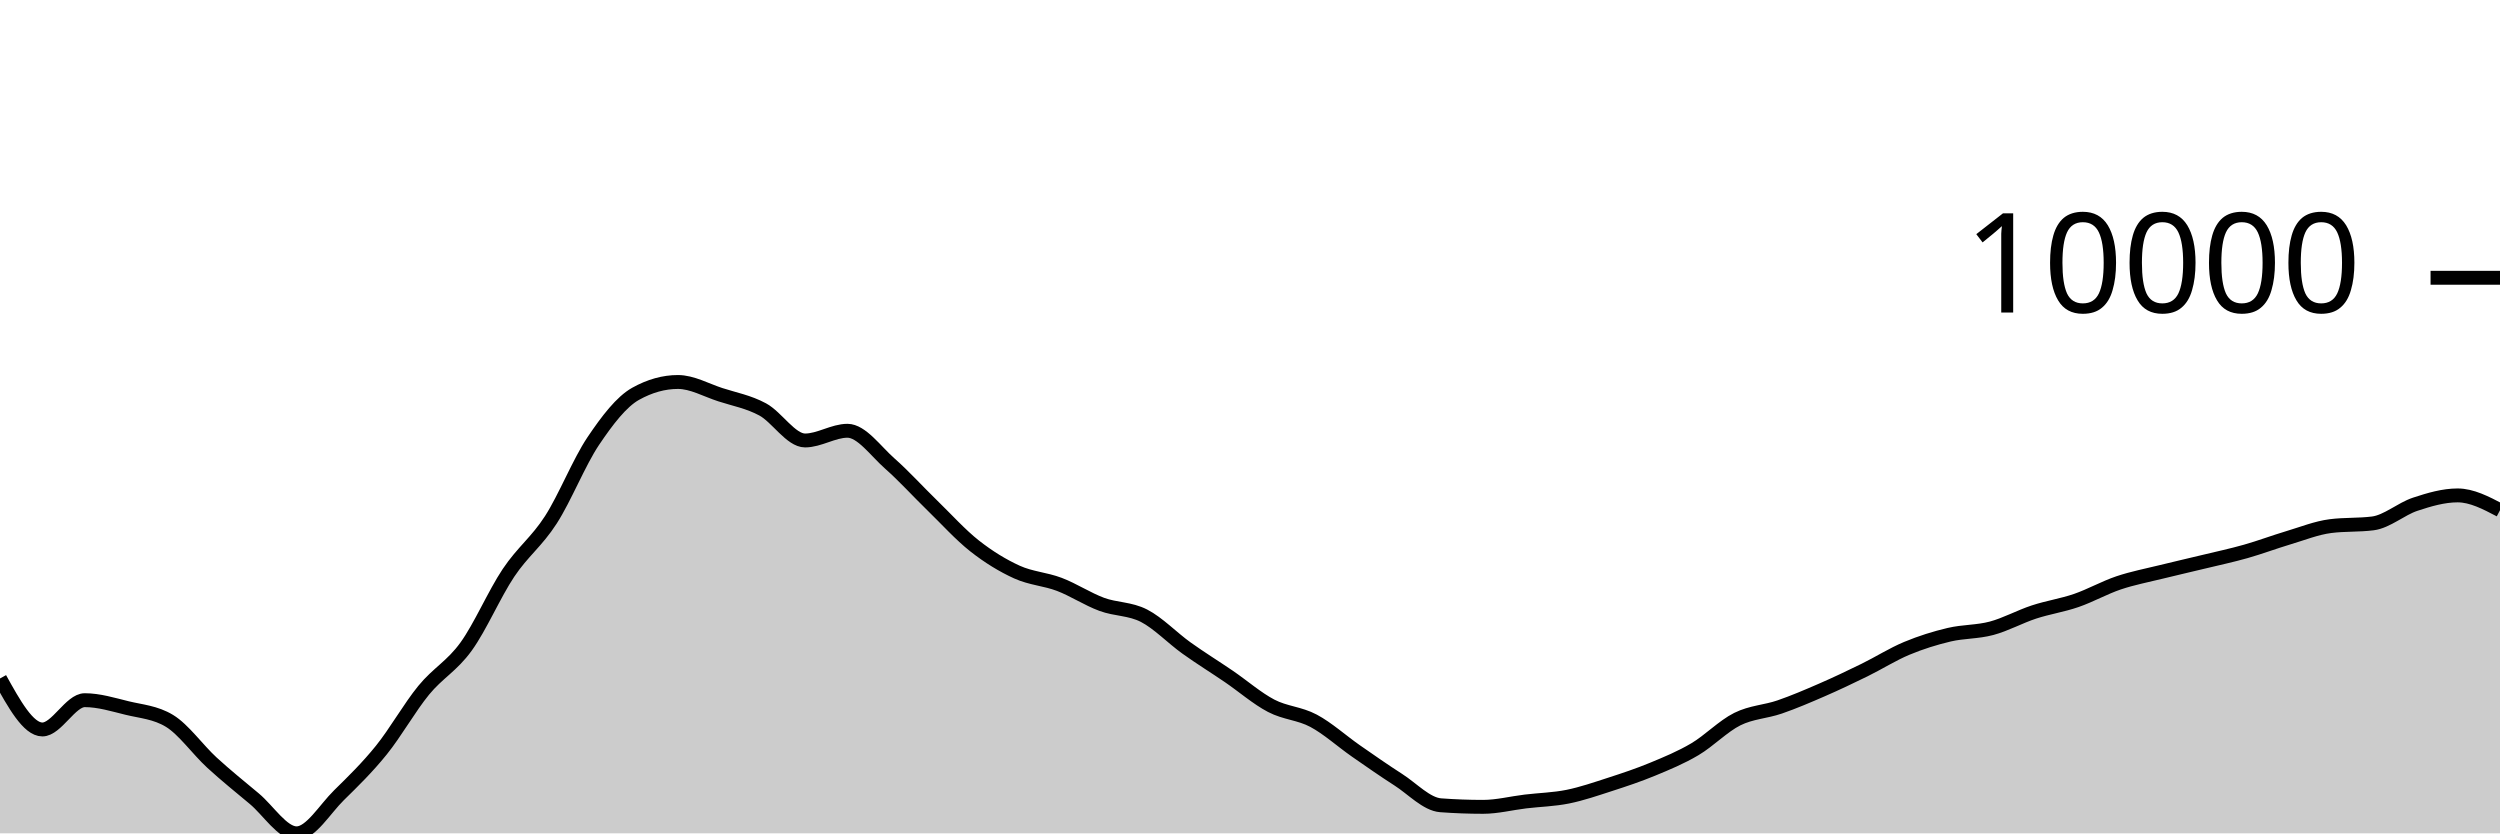
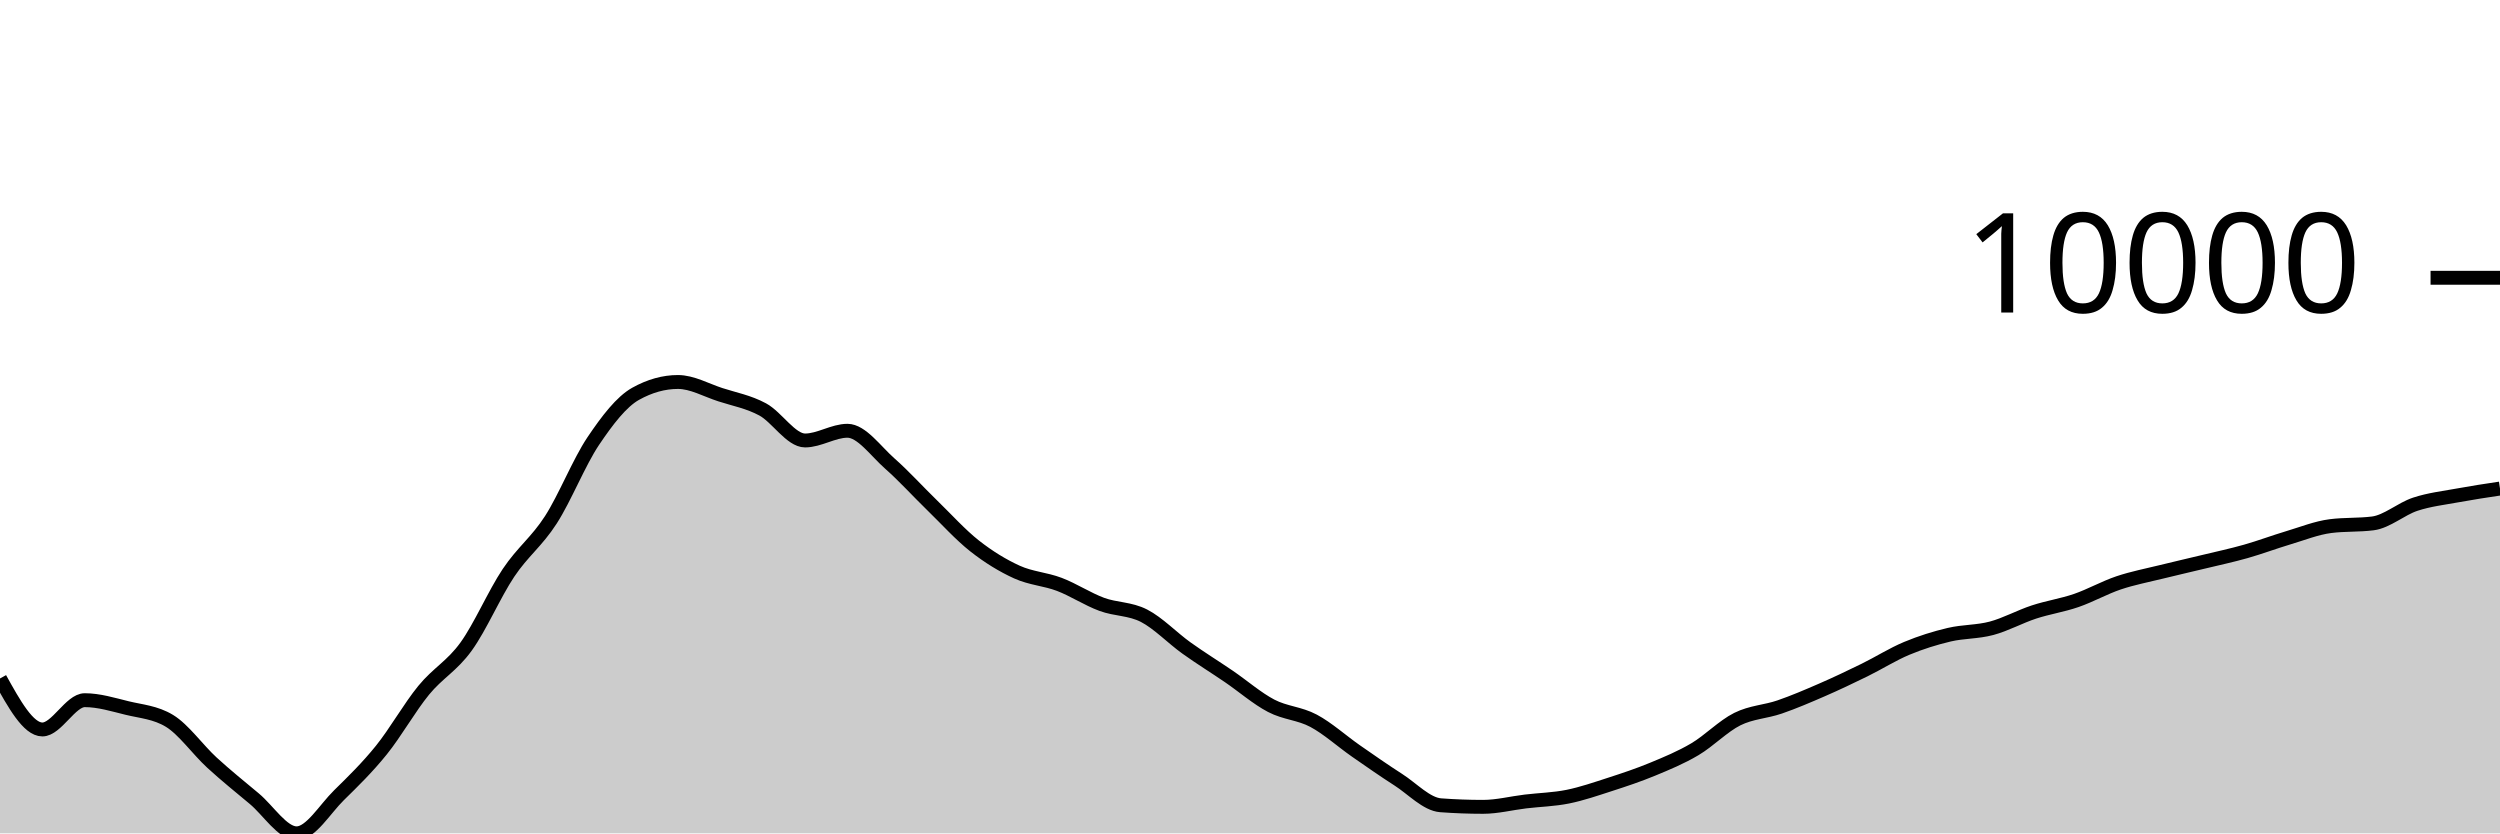
<svg xmlns="http://www.w3.org/2000/svg" viewBox="0 0 180 60">
  <g transform="translate(0,20)">
-     <path class="area" fill="rgba(0, 0, 0, 0.2)" d="M0,28.851C1.017,30.686,2.034,32.522,3.051,32.522C4.068,32.522,5.085,30.413,6.102,30.413C7.119,30.413,8.136,30.729,9.153,30.978C10.169,31.226,11.186,31.286,12.203,31.903C13.22,32.52,14.237,33.97,15.254,34.904C16.271,35.837,17.288,36.652,18.305,37.502C19.322,38.351,20.339,40,21.356,40C22.373,40,23.39,38.255,24.407,37.256C25.424,36.257,26.441,35.266,27.458,34.006C28.475,32.746,29.492,30.938,30.508,29.696C31.525,28.454,32.542,27.961,33.559,26.553C34.576,25.145,35.593,22.768,36.61,21.247C37.627,19.726,38.644,19.008,39.661,17.428C40.678,15.847,41.695,13.273,42.712,11.761C43.729,10.249,44.746,8.924,45.763,8.355C46.78,7.787,47.797,7.503,48.814,7.503C49.831,7.503,50.847,8.089,51.864,8.418C52.881,8.748,53.898,8.93,54.915,9.479C55.932,10.029,56.949,11.714,57.966,11.714C58.983,11.714,60,11.015,61.017,11.015C62.034,11.015,63.051,12.482,64.068,13.377C65.085,14.273,66.102,15.398,67.119,16.386C68.136,17.374,69.153,18.505,70.169,19.306C71.186,20.106,72.203,20.727,73.22,21.189C74.237,21.65,75.254,21.688,76.271,22.075C77.288,22.462,78.305,23.136,79.322,23.512C80.339,23.889,81.356,23.811,82.373,24.334C83.39,24.858,84.407,25.927,85.424,26.655C86.441,27.383,87.458,28.009,88.475,28.702C89.492,29.396,90.508,30.284,91.525,30.816C92.542,31.348,93.559,31.353,94.576,31.895C95.593,32.437,96.61,33.361,97.627,34.069C98.644,34.776,99.661,35.487,100.678,36.139C101.695,36.791,102.712,37.904,103.729,37.98C104.746,38.055,105.763,38.093,106.78,38.093C107.797,38.093,108.814,37.829,109.831,37.707C110.847,37.585,111.864,37.565,112.881,37.36C113.898,37.154,114.915,36.802,115.932,36.473C116.949,36.144,117.966,35.806,118.983,35.385C120,34.963,121.017,34.546,122.034,33.944C123.051,33.343,124.068,32.284,125.085,31.777C126.102,31.27,127.119,31.253,128.136,30.902C129.153,30.551,130.169,30.115,131.186,29.673C132.203,29.231,133.22,28.747,134.237,28.249C135.254,27.75,136.271,27.105,137.288,26.681C138.305,26.256,139.322,25.941,140.339,25.7C141.356,25.46,142.373,25.509,143.39,25.237C144.407,24.965,145.424,24.4,146.441,24.066C147.458,23.732,148.475,23.585,149.492,23.235C150.508,22.884,151.525,22.308,152.542,21.965C153.559,21.623,154.576,21.433,155.593,21.18C156.61,20.928,157.627,20.699,158.644,20.452C159.661,20.206,160.678,19.989,161.695,19.701C162.712,19.413,163.729,19.028,164.746,18.724C165.763,18.421,166.78,18.01,167.797,17.88C168.814,17.749,169.831,17.815,170.847,17.684C171.864,17.554,172.881,16.639,173.898,16.304C174.915,15.968,175.932,15.669,176.949,15.669C177.966,15.669,178.983,16.202,180,16.735L180,40C178.983,40,177.966,40,176.949,40C175.932,40,174.915,40,173.898,40C172.881,40,171.864,40,170.847,40C169.831,40,168.814,40,167.797,40C166.78,40,165.763,40,164.746,40C163.729,40,162.712,40,161.695,40C160.678,40,159.661,40,158.644,40C157.627,40,156.61,40,155.593,40C154.576,40,153.559,40,152.542,40C151.525,40,150.508,40,149.492,40C148.475,40,147.458,40,146.441,40C145.424,40,144.407,40,143.39,40C142.373,40,141.356,40,140.339,40C139.322,40,138.305,40,137.288,40C136.271,40,135.254,40,134.237,40C133.22,40,132.203,40,131.186,40C130.169,40,129.153,40,128.136,40C127.119,40,126.102,40,125.085,40C124.068,40,123.051,40,122.034,40C121.017,40,120,40,118.983,40C117.966,40,116.949,40,115.932,40C114.915,40,113.898,40,112.881,40C111.864,40,110.847,40,109.831,40C108.814,40,107.797,40,106.78,40C105.763,40,104.746,40,103.729,40C102.712,40,101.695,40,100.678,40C99.661,40,98.644,40,97.627,40C96.61,40,95.593,40,94.576,40C93.559,40,92.542,40,91.525,40C90.508,40,89.492,40,88.475,40C87.458,40,86.441,40,85.424,40C84.407,40,83.39,40,82.373,40C81.356,40,80.339,40,79.322,40C78.305,40,77.288,40,76.271,40C75.254,40,74.237,40,73.22,40C72.203,40,71.186,40,70.169,40C69.153,40,68.136,40,67.119,40C66.102,40,65.085,40,64.068,40C63.051,40,62.034,40,61.017,40C60,40,58.983,40,57.966,40C56.949,40,55.932,40,54.915,40C53.898,40,52.881,40,51.864,40C50.847,40,49.831,40,48.814,40C47.797,40,46.78,40,45.763,40C44.746,40,43.729,40,42.712,40C41.695,40,40.678,40,39.661,40C38.644,40,37.627,40,36.61,40C35.593,40,34.576,40,33.559,40C32.542,40,31.525,40,30.508,40C29.492,40,28.475,40,27.458,40C26.441,40,25.424,40,24.407,40C23.39,40,22.373,40,21.356,40C20.339,40,19.322,40,18.305,40C17.288,40,16.271,40,15.254,40C14.237,40,13.22,40,12.203,40C11.186,40,10.169,40,9.153,40C8.136,40,7.119,40,6.102,40C5.085,40,4.068,40,3.051,40C2.034,40,1.017,40,0,40Z" />
-     <path class="line" stroke="black" fill="none" d="M0,28.851C1.017,30.686,2.034,32.522,3.051,32.522C4.068,32.522,5.085,30.413,6.102,30.413C7.119,30.413,8.136,30.729,9.153,30.978C10.169,31.226,11.186,31.286,12.203,31.903C13.22,32.52,14.237,33.97,15.254,34.904C16.271,35.837,17.288,36.652,18.305,37.502C19.322,38.351,20.339,40,21.356,40C22.373,40,23.39,38.255,24.407,37.256C25.424,36.257,26.441,35.266,27.458,34.006C28.475,32.746,29.492,30.938,30.508,29.696C31.525,28.454,32.542,27.961,33.559,26.553C34.576,25.145,35.593,22.768,36.61,21.247C37.627,19.726,38.644,19.008,39.661,17.428C40.678,15.847,41.695,13.273,42.712,11.761C43.729,10.249,44.746,8.924,45.763,8.355C46.78,7.787,47.797,7.503,48.814,7.503C49.831,7.503,50.847,8.089,51.864,8.418C52.881,8.748,53.898,8.93,54.915,9.479C55.932,10.029,56.949,11.714,57.966,11.714C58.983,11.714,60,11.015,61.017,11.015C62.034,11.015,63.051,12.482,64.068,13.377C65.085,14.273,66.102,15.398,67.119,16.386C68.136,17.374,69.153,18.505,70.169,19.306C71.186,20.106,72.203,20.727,73.22,21.189C74.237,21.65,75.254,21.688,76.271,22.075C77.288,22.462,78.305,23.136,79.322,23.512C80.339,23.889,81.356,23.811,82.373,24.334C83.39,24.858,84.407,25.927,85.424,26.655C86.441,27.383,87.458,28.009,88.475,28.702C89.492,29.396,90.508,30.284,91.525,30.816C92.542,31.348,93.559,31.353,94.576,31.895C95.593,32.437,96.61,33.361,97.627,34.069C98.644,34.776,99.661,35.487,100.678,36.139C101.695,36.791,102.712,37.904,103.729,37.98C104.746,38.055,105.763,38.093,106.78,38.093C107.797,38.093,108.814,37.829,109.831,37.707C110.847,37.585,111.864,37.565,112.881,37.36C113.898,37.154,114.915,36.802,115.932,36.473C116.949,36.144,117.966,35.806,118.983,35.385C120,34.963,121.017,34.546,122.034,33.944C123.051,33.343,124.068,32.284,125.085,31.777C126.102,31.27,127.119,31.253,128.136,30.902C129.153,30.551,130.169,30.115,131.186,29.673C132.203,29.231,133.22,28.747,134.237,28.249C135.254,27.75,136.271,27.105,137.288,26.681C138.305,26.256,139.322,25.941,140.339,25.7C141.356,25.46,142.373,25.509,143.39,25.237C144.407,24.965,145.424,24.4,146.441,24.066C147.458,23.732,148.475,23.585,149.492,23.235C150.508,22.884,151.525,22.308,152.542,21.965C153.559,21.623,154.576,21.433,155.593,21.18C156.61,20.928,157.627,20.699,158.644,20.452C159.661,20.206,160.678,19.989,161.695,19.701C162.712,19.413,163.729,19.028,164.746,18.724C165.763,18.421,166.78,18.01,167.797,17.88C168.814,17.749,169.831,17.815,170.847,17.684C171.864,17.554,172.881,16.639,173.898,16.304C174.915,15.968,175.932,15.669,176.949,15.669C177.966,15.669,178.983,16.202,180,16.735" />
+     <path class="area" fill="rgba(0, 0, 0, 0.2)" d="M0,28.851C1.017,30.686,2.034,32.522,3.051,32.522C4.068,32.522,5.085,30.413,6.102,30.413C7.119,30.413,8.136,30.729,9.153,30.978C10.169,31.226,11.186,31.286,12.203,31.903C13.22,32.52,14.237,33.97,15.254,34.904C16.271,35.837,17.288,36.652,18.305,37.502C19.322,38.351,20.339,40,21.356,40C22.373,40,23.39,38.255,24.407,37.256C25.424,36.257,26.441,35.266,27.458,34.006C28.475,32.746,29.492,30.938,30.508,29.696C31.525,28.454,32.542,27.961,33.559,26.553C34.576,25.145,35.593,22.768,36.61,21.247C37.627,19.726,38.644,19.008,39.661,17.428C40.678,15.847,41.695,13.273,42.712,11.761C43.729,10.249,44.746,8.924,45.763,8.355C46.78,7.787,47.797,7.503,48.814,7.503C49.831,7.503,50.847,8.089,51.864,8.418C52.881,8.748,53.898,8.93,54.915,9.479C55.932,10.029,56.949,11.714,57.966,11.714C58.983,11.714,60,11.015,61.017,11.015C62.034,11.015,63.051,12.482,64.068,13.377C65.085,14.273,66.102,15.398,67.119,16.386C68.136,17.374,69.153,18.505,70.169,19.306C71.186,20.106,72.203,20.727,73.22,21.189C74.237,21.65,75.254,21.688,76.271,22.075C77.288,22.462,78.305,23.136,79.322,23.512C80.339,23.889,81.356,23.811,82.373,24.334C83.39,24.858,84.407,25.927,85.424,26.655C86.441,27.383,87.458,28.009,88.475,28.702C89.492,29.396,90.508,30.284,91.525,30.816C92.542,31.348,93.559,31.353,94.576,31.895C95.593,32.437,96.61,33.361,97.627,34.069C98.644,34.776,99.661,35.487,100.678,36.139C101.695,36.791,102.712,37.904,103.729,37.98C104.746,38.055,105.763,38.093,106.78,38.093C107.797,38.093,108.814,37.829,109.831,37.707C110.847,37.585,111.864,37.565,112.881,37.36C113.898,37.154,114.915,36.802,115.932,36.473C116.949,36.144,117.966,35.806,118.983,35.385C120,34.963,121.017,34.546,122.034,33.944C123.051,33.343,124.068,32.284,125.085,31.777C126.102,31.27,127.119,31.253,128.136,30.902C129.153,30.551,130.169,30.115,131.186,29.673C132.203,29.231,133.22,28.747,134.237,28.249C135.254,27.75,136.271,27.105,137.288,26.681C138.305,26.256,139.322,25.941,140.339,25.7C141.356,25.46,142.373,25.509,143.39,25.237C144.407,24.965,145.424,24.4,146.441,24.066C147.458,23.732,148.475,23.585,149.492,23.235C150.508,22.884,151.525,22.308,152.542,21.965C153.559,21.623,154.576,21.433,155.593,21.18C156.61,20.928,157.627,20.699,158.644,20.452C159.661,20.206,160.678,19.989,161.695,19.701C162.712,19.413,163.729,19.028,164.746,18.724C165.763,18.421,166.78,18.01,167.797,17.88C168.814,17.749,169.831,17.815,170.847,17.684C171.864,17.554,172.881,16.639,173.898,16.304C174.915,15.968,175.932,15.857,176.949,15.669C177.966,15.481,178.983,15.328,180,15.175L180,40C178.983,40,177.966,40,176.949,40C175.932,40,174.915,40,173.898,40C172.881,40,171.864,40,170.847,40C169.831,40,168.814,40,167.797,40C166.78,40,165.763,40,164.746,40C163.729,40,162.712,40,161.695,40C160.678,40,159.661,40,158.644,40C157.627,40,156.61,40,155.593,40C154.576,40,153.559,40,152.542,40C151.525,40,150.508,40,149.492,40C148.475,40,147.458,40,146.441,40C145.424,40,144.407,40,143.39,40C142.373,40,141.356,40,140.339,40C139.322,40,138.305,40,137.288,40C136.271,40,135.254,40,134.237,40C133.22,40,132.203,40,131.186,40C130.169,40,129.153,40,128.136,40C127.119,40,126.102,40,125.085,40C124.068,40,123.051,40,122.034,40C121.017,40,120,40,118.983,40C117.966,40,116.949,40,115.932,40C114.915,40,113.898,40,112.881,40C111.864,40,110.847,40,109.831,40C108.814,40,107.797,40,106.78,40C105.763,40,104.746,40,103.729,40C102.712,40,101.695,40,100.678,40C99.661,40,98.644,40,97.627,40C96.61,40,95.593,40,94.576,40C93.559,40,92.542,40,91.525,40C90.508,40,89.492,40,88.475,40C87.458,40,86.441,40,85.424,40C84.407,40,83.39,40,82.373,40C81.356,40,80.339,40,79.322,40C78.305,40,77.288,40,76.271,40C75.254,40,74.237,40,73.22,40C72.203,40,71.186,40,70.169,40C69.153,40,68.136,40,67.119,40C66.102,40,65.085,40,64.068,40C63.051,40,62.034,40,61.017,40C60,40,58.983,40,57.966,40C56.949,40,55.932,40,54.915,40C53.898,40,52.881,40,51.864,40C50.847,40,49.831,40,48.814,40C47.797,40,46.78,40,45.763,40C44.746,40,43.729,40,42.712,40C41.695,40,40.678,40,39.661,40C38.644,40,37.627,40,36.61,40C35.593,40,34.576,40,33.559,40C32.542,40,31.525,40,30.508,40C29.492,40,28.475,40,27.458,40C26.441,40,25.424,40,24.407,40C23.39,40,22.373,40,21.356,40C20.339,40,19.322,40,18.305,40C17.288,40,16.271,40,15.254,40C14.237,40,13.22,40,12.203,40C11.186,40,10.169,40,9.153,40C8.136,40,7.119,40,6.102,40C5.085,40,4.068,40,3.051,40C2.034,40,1.017,40,0,40Z" />
+     <path class="line" stroke="black" fill="none" d="M0,28.851C1.017,30.686,2.034,32.522,3.051,32.522C4.068,32.522,5.085,30.413,6.102,30.413C7.119,30.413,8.136,30.729,9.153,30.978C10.169,31.226,11.186,31.286,12.203,31.903C13.22,32.52,14.237,33.97,15.254,34.904C16.271,35.837,17.288,36.652,18.305,37.502C19.322,38.351,20.339,40,21.356,40C22.373,40,23.39,38.255,24.407,37.256C25.424,36.257,26.441,35.266,27.458,34.006C28.475,32.746,29.492,30.938,30.508,29.696C31.525,28.454,32.542,27.961,33.559,26.553C34.576,25.145,35.593,22.768,36.61,21.247C37.627,19.726,38.644,19.008,39.661,17.428C40.678,15.847,41.695,13.273,42.712,11.761C43.729,10.249,44.746,8.924,45.763,8.355C46.78,7.787,47.797,7.503,48.814,7.503C49.831,7.503,50.847,8.089,51.864,8.418C52.881,8.748,53.898,8.93,54.915,9.479C55.932,10.029,56.949,11.714,57.966,11.714C58.983,11.714,60,11.015,61.017,11.015C62.034,11.015,63.051,12.482,64.068,13.377C65.085,14.273,66.102,15.398,67.119,16.386C68.136,17.374,69.153,18.505,70.169,19.306C71.186,20.106,72.203,20.727,73.22,21.189C74.237,21.65,75.254,21.688,76.271,22.075C77.288,22.462,78.305,23.136,79.322,23.512C80.339,23.889,81.356,23.811,82.373,24.334C83.39,24.858,84.407,25.927,85.424,26.655C86.441,27.383,87.458,28.009,88.475,28.702C89.492,29.396,90.508,30.284,91.525,30.816C92.542,31.348,93.559,31.353,94.576,31.895C95.593,32.437,96.61,33.361,97.627,34.069C98.644,34.776,99.661,35.487,100.678,36.139C101.695,36.791,102.712,37.904,103.729,37.98C104.746,38.055,105.763,38.093,106.78,38.093C107.797,38.093,108.814,37.829,109.831,37.707C110.847,37.585,111.864,37.565,112.881,37.36C113.898,37.154,114.915,36.802,115.932,36.473C116.949,36.144,117.966,35.806,118.983,35.385C120,34.963,121.017,34.546,122.034,33.944C123.051,33.343,124.068,32.284,125.085,31.777C126.102,31.27,127.119,31.253,128.136,30.902C129.153,30.551,130.169,30.115,131.186,29.673C132.203,29.231,133.22,28.747,134.237,28.249C135.254,27.75,136.271,27.105,137.288,26.681C138.305,26.256,139.322,25.941,140.339,25.7C141.356,25.46,142.373,25.509,143.39,25.237C144.407,24.965,145.424,24.4,146.441,24.066C147.458,23.732,148.475,23.585,149.492,23.235C150.508,22.884,151.525,22.308,152.542,21.965C153.559,21.623,154.576,21.433,155.593,21.18C156.61,20.928,157.627,20.699,158.644,20.452C159.661,20.206,160.678,19.989,161.695,19.701C162.712,19.413,163.729,19.028,164.746,18.724C165.763,18.421,166.78,18.01,167.797,17.88C168.814,17.749,169.831,17.815,170.847,17.684C171.864,17.554,172.881,16.639,173.898,16.304C174.915,15.968,175.932,15.857,176.949,15.669C177.966,15.481,178.983,15.328,180,15.175" />
    <path class="axis-ceiling" stroke-width="1" stroke="black" fill="none" d="M175,0L180,0" />
    <text class="axis-ceiling-label" font-family="sans-serif" text-anchor="end" font-size="10px" x="170" y="2.5">10000</text>
  </g>
</svg>
